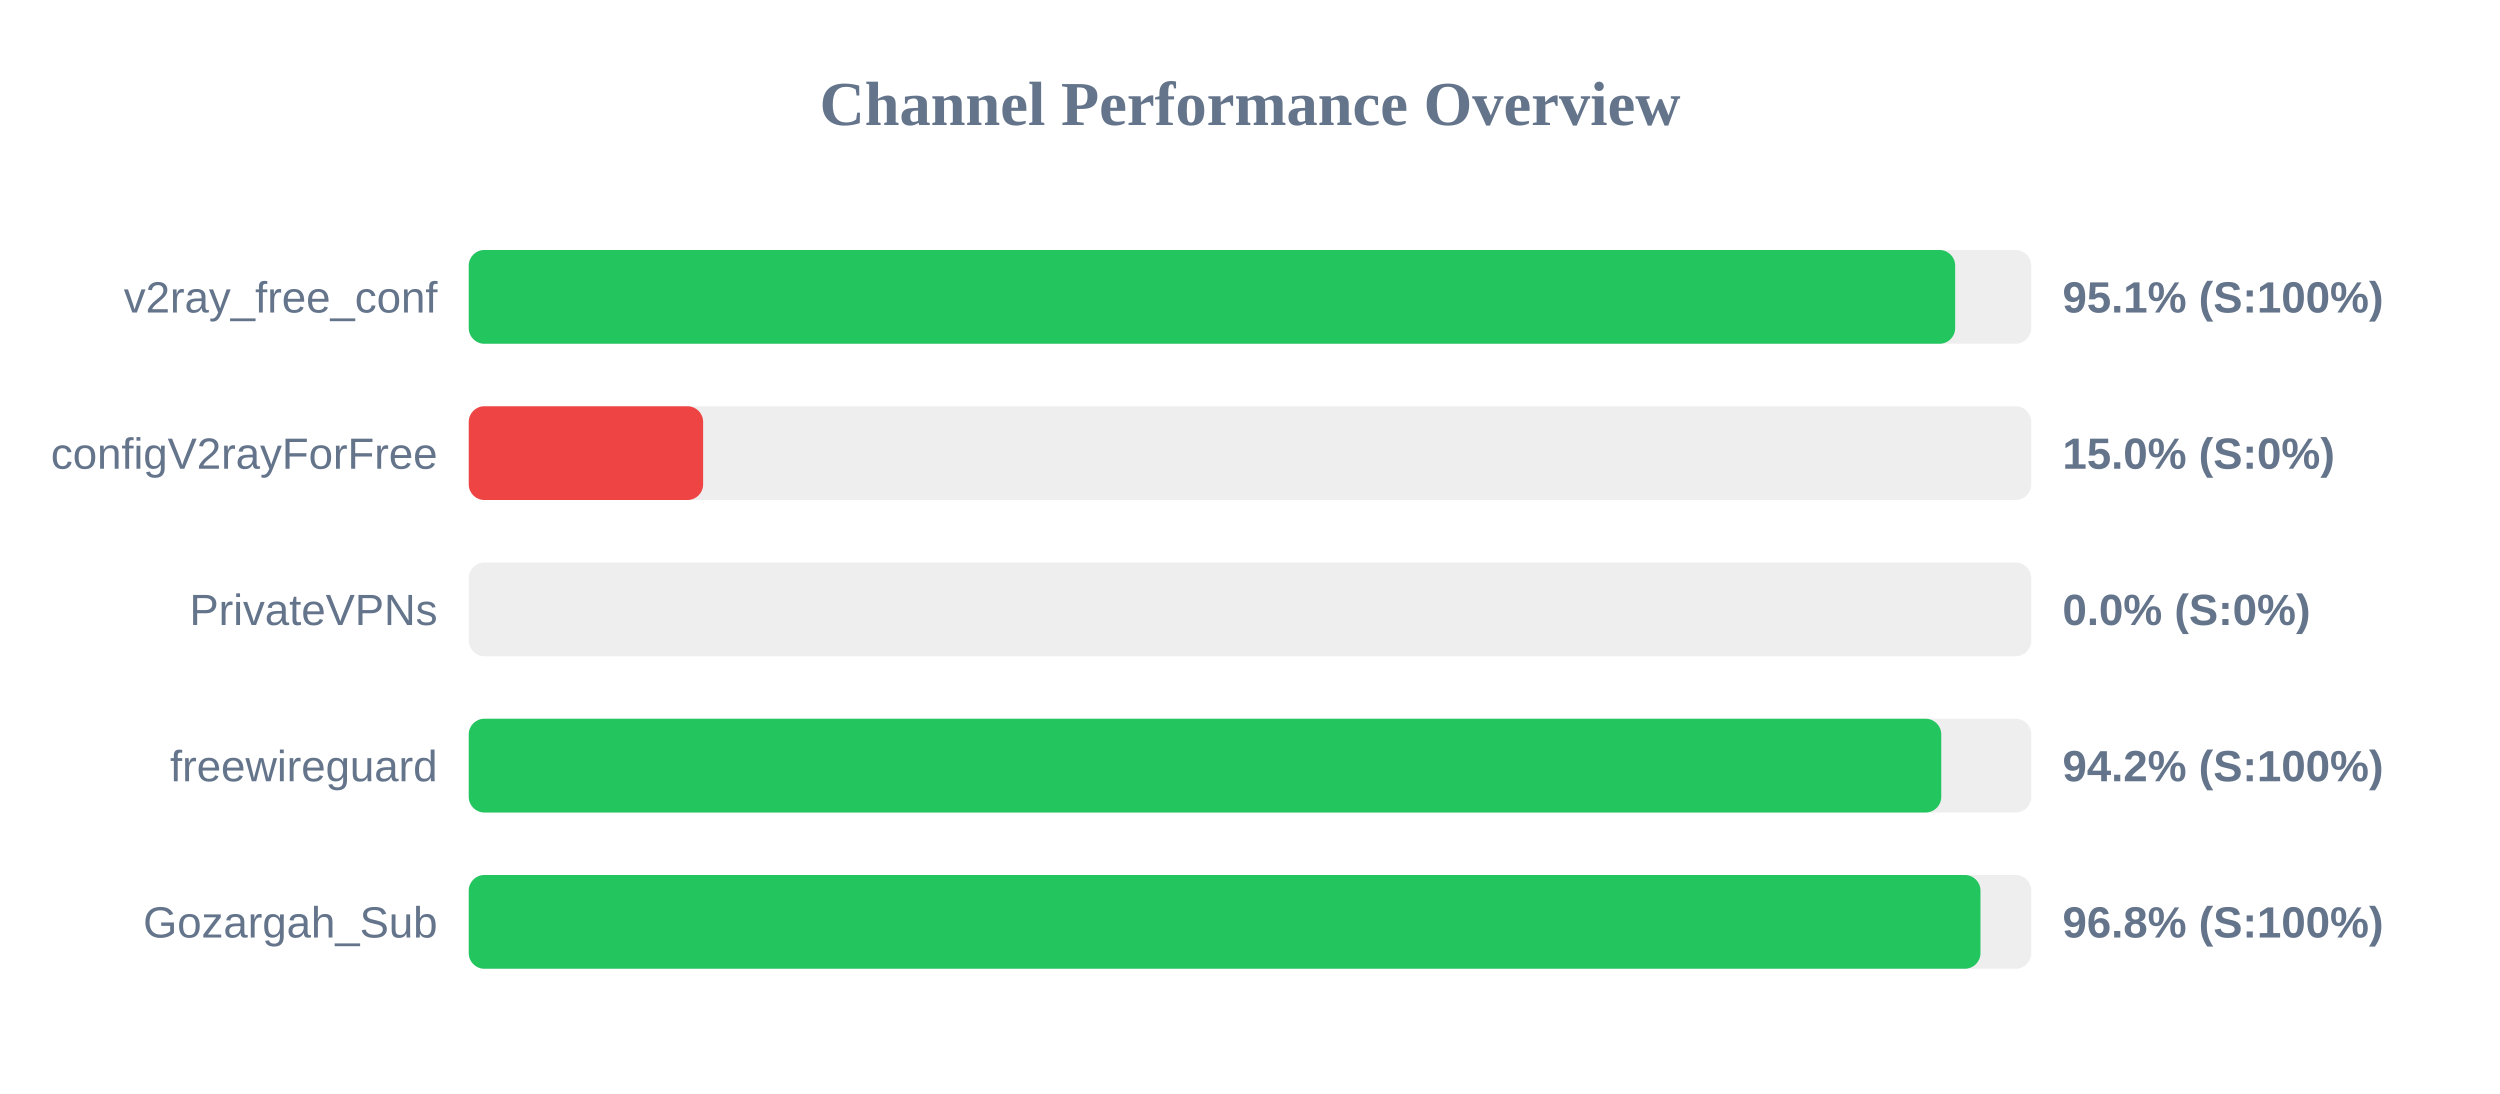
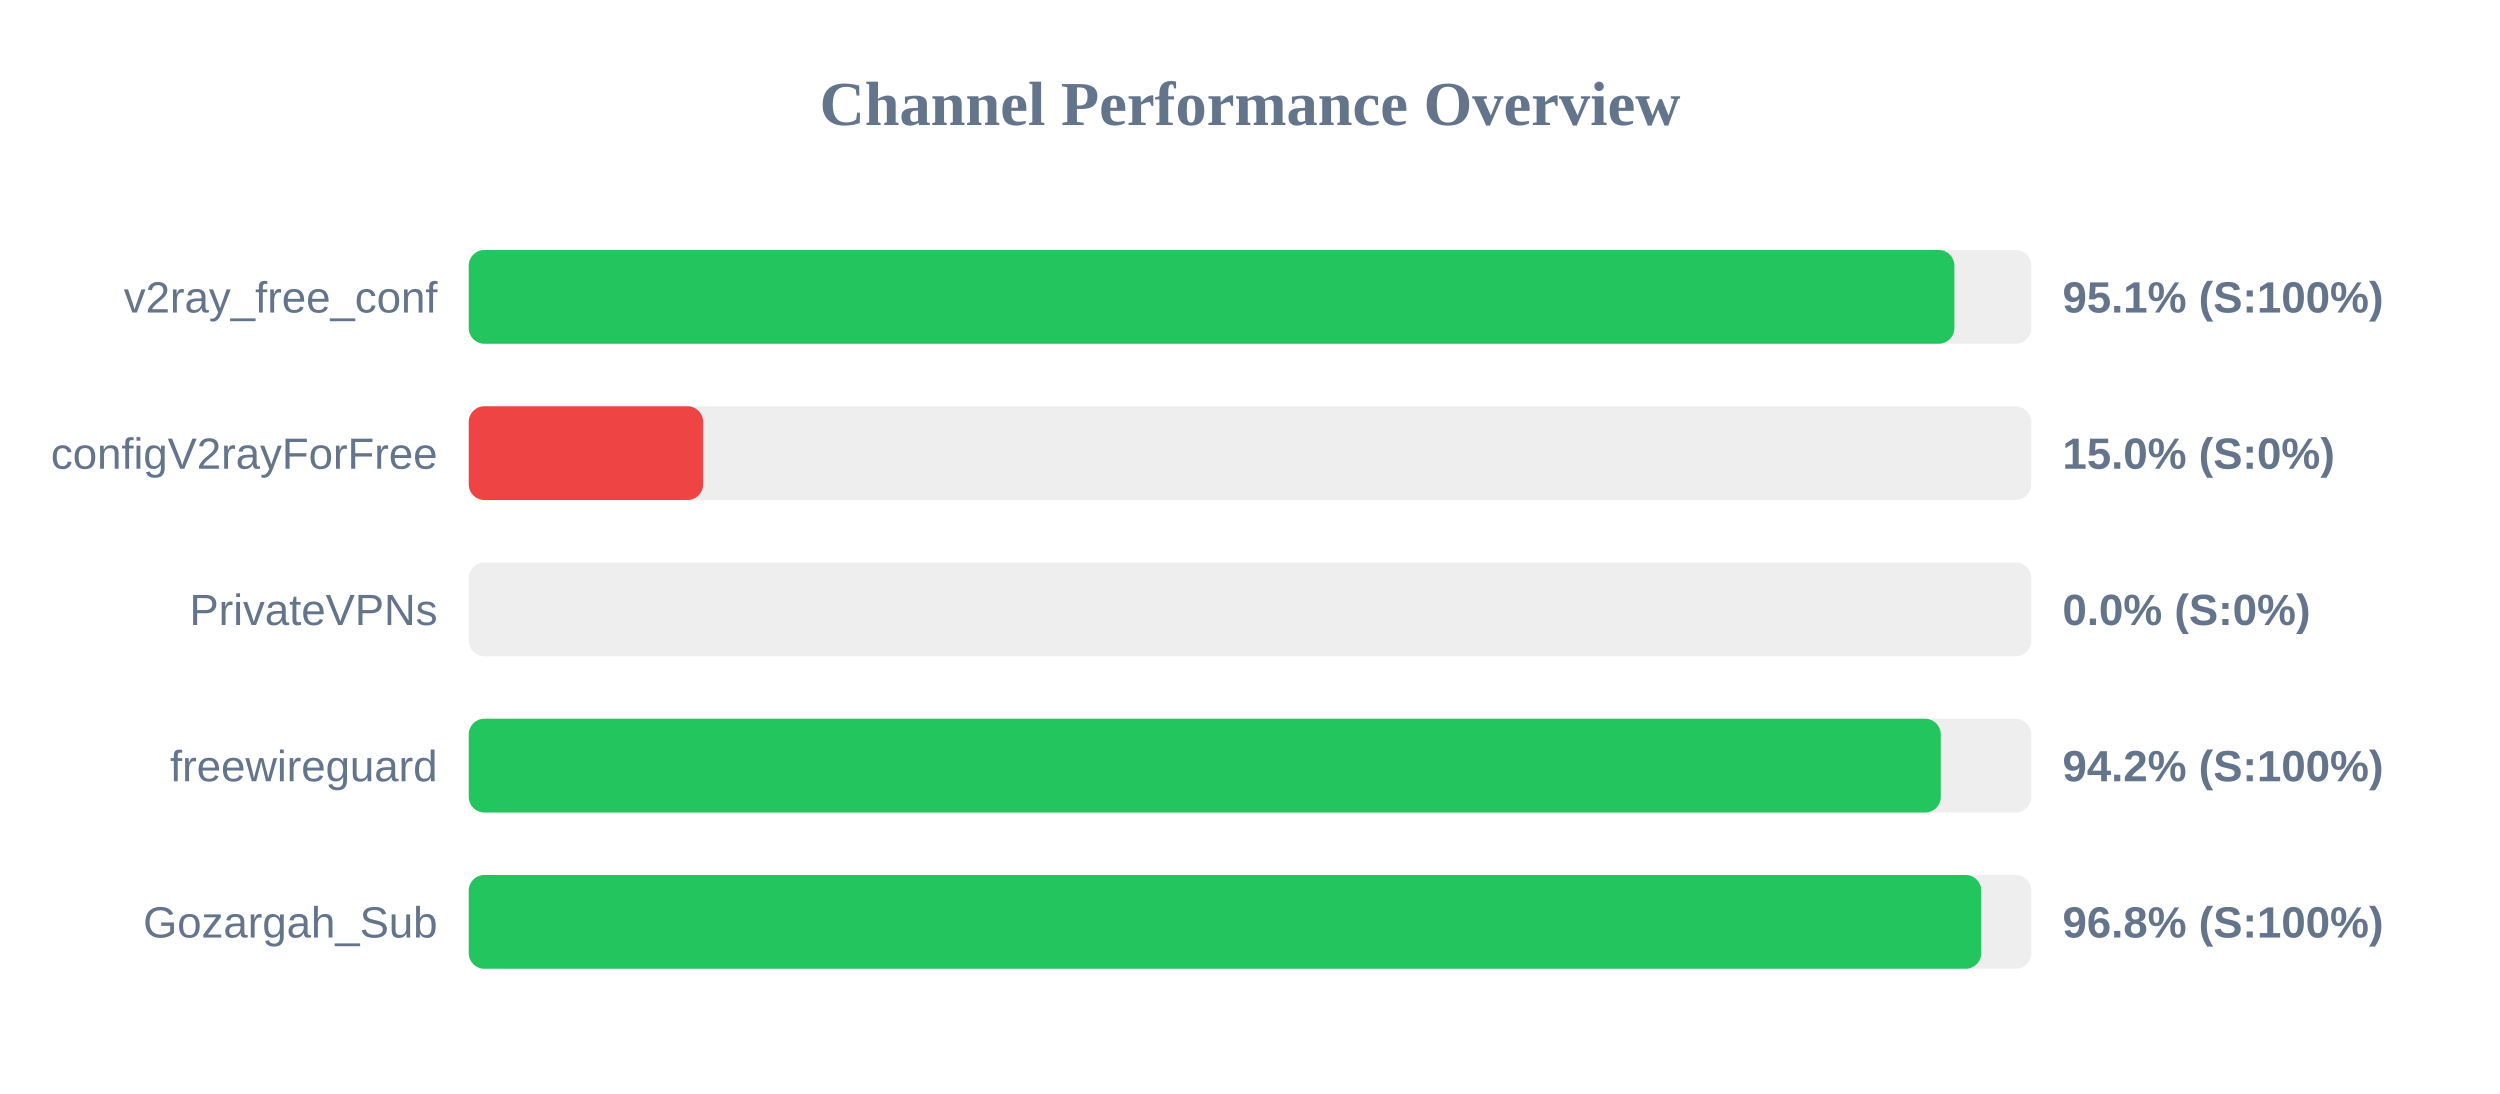
<svg xmlns="http://www.w3.org/2000/svg" width="800" height="350" version="1.1">
  <style>
        .row { font: 14px Arial; fill: #64748b; }
        .score { font: bold 14px Arial; fill: #64748b; }
    </style>
  <text x="400" y="40" text-anchor="middle" font-size="20px" font-weight="bold" fill="#64748b">Channel Performance Overview</text>
  <rect x="150" y="80" width="500" height="30" fill="#eee" rx="5" />
-   <rect x="150" y="80" width="475.65" height="30" fill="#22c55e" rx="5" />
+   <rect x="150" y="80" width="475.4" height="30" fill="#22c55e" rx="5" />
  <text x="140" y="100" text-anchor="end" class="row">v2ray_free_conf</text>
  <text x="660" y="100" text-anchor="start" class="score">95.1% (S:100%)</text>
  <rect x="150" y="130" width="500" height="30" fill="#eee" rx="5" />
  <rect x="150" y="130" width="75.0" height="30" fill="#ef4444" rx="5" />
  <text x="140" y="150" text-anchor="end" class="row">configV2rayForFree</text>
  <text x="660" y="150" text-anchor="start" class="score">15.0% (S:0%)</text>
  <rect x="150" y="180" width="500" height="30" fill="#eee" rx="5" />
  <rect x="150" y="180" width="0.0" height="30" fill="#ef4444" rx="5" />
  <text x="140" y="200" text-anchor="end" class="row">PrivateVPNs</text>
  <text x="660" y="200" text-anchor="start" class="score">0.0% (S:0%)</text>
  <rect x="150" y="230" width="500" height="30" fill="#eee" rx="5" />
-   <rect x="150" y="230" width="471.2" height="30" fill="#22c55e" rx="5" />
+   <rect x="150" y="230" width="471.05" height="30" fill="#22c55e" rx="5" />
  <text x="140" y="250" text-anchor="end" class="row">freewireguard</text>
  <text x="660" y="250" text-anchor="start" class="score">94.2% (S:100%)</text>
  <rect x="150" y="280" width="500" height="30" fill="#eee" rx="5" />
-   <rect x="150" y="280" width="483.75" height="30" fill="#22c55e" rx="5" />
+   <rect x="150" y="280" width="484.0" height="30" fill="#22c55e" rx="5" />
  <text x="140" y="300" text-anchor="end" class="row">Gozargah_Sub</text>
  <text x="660" y="300" text-anchor="start" class="score">96.8% (S:100%)</text>
</svg>
